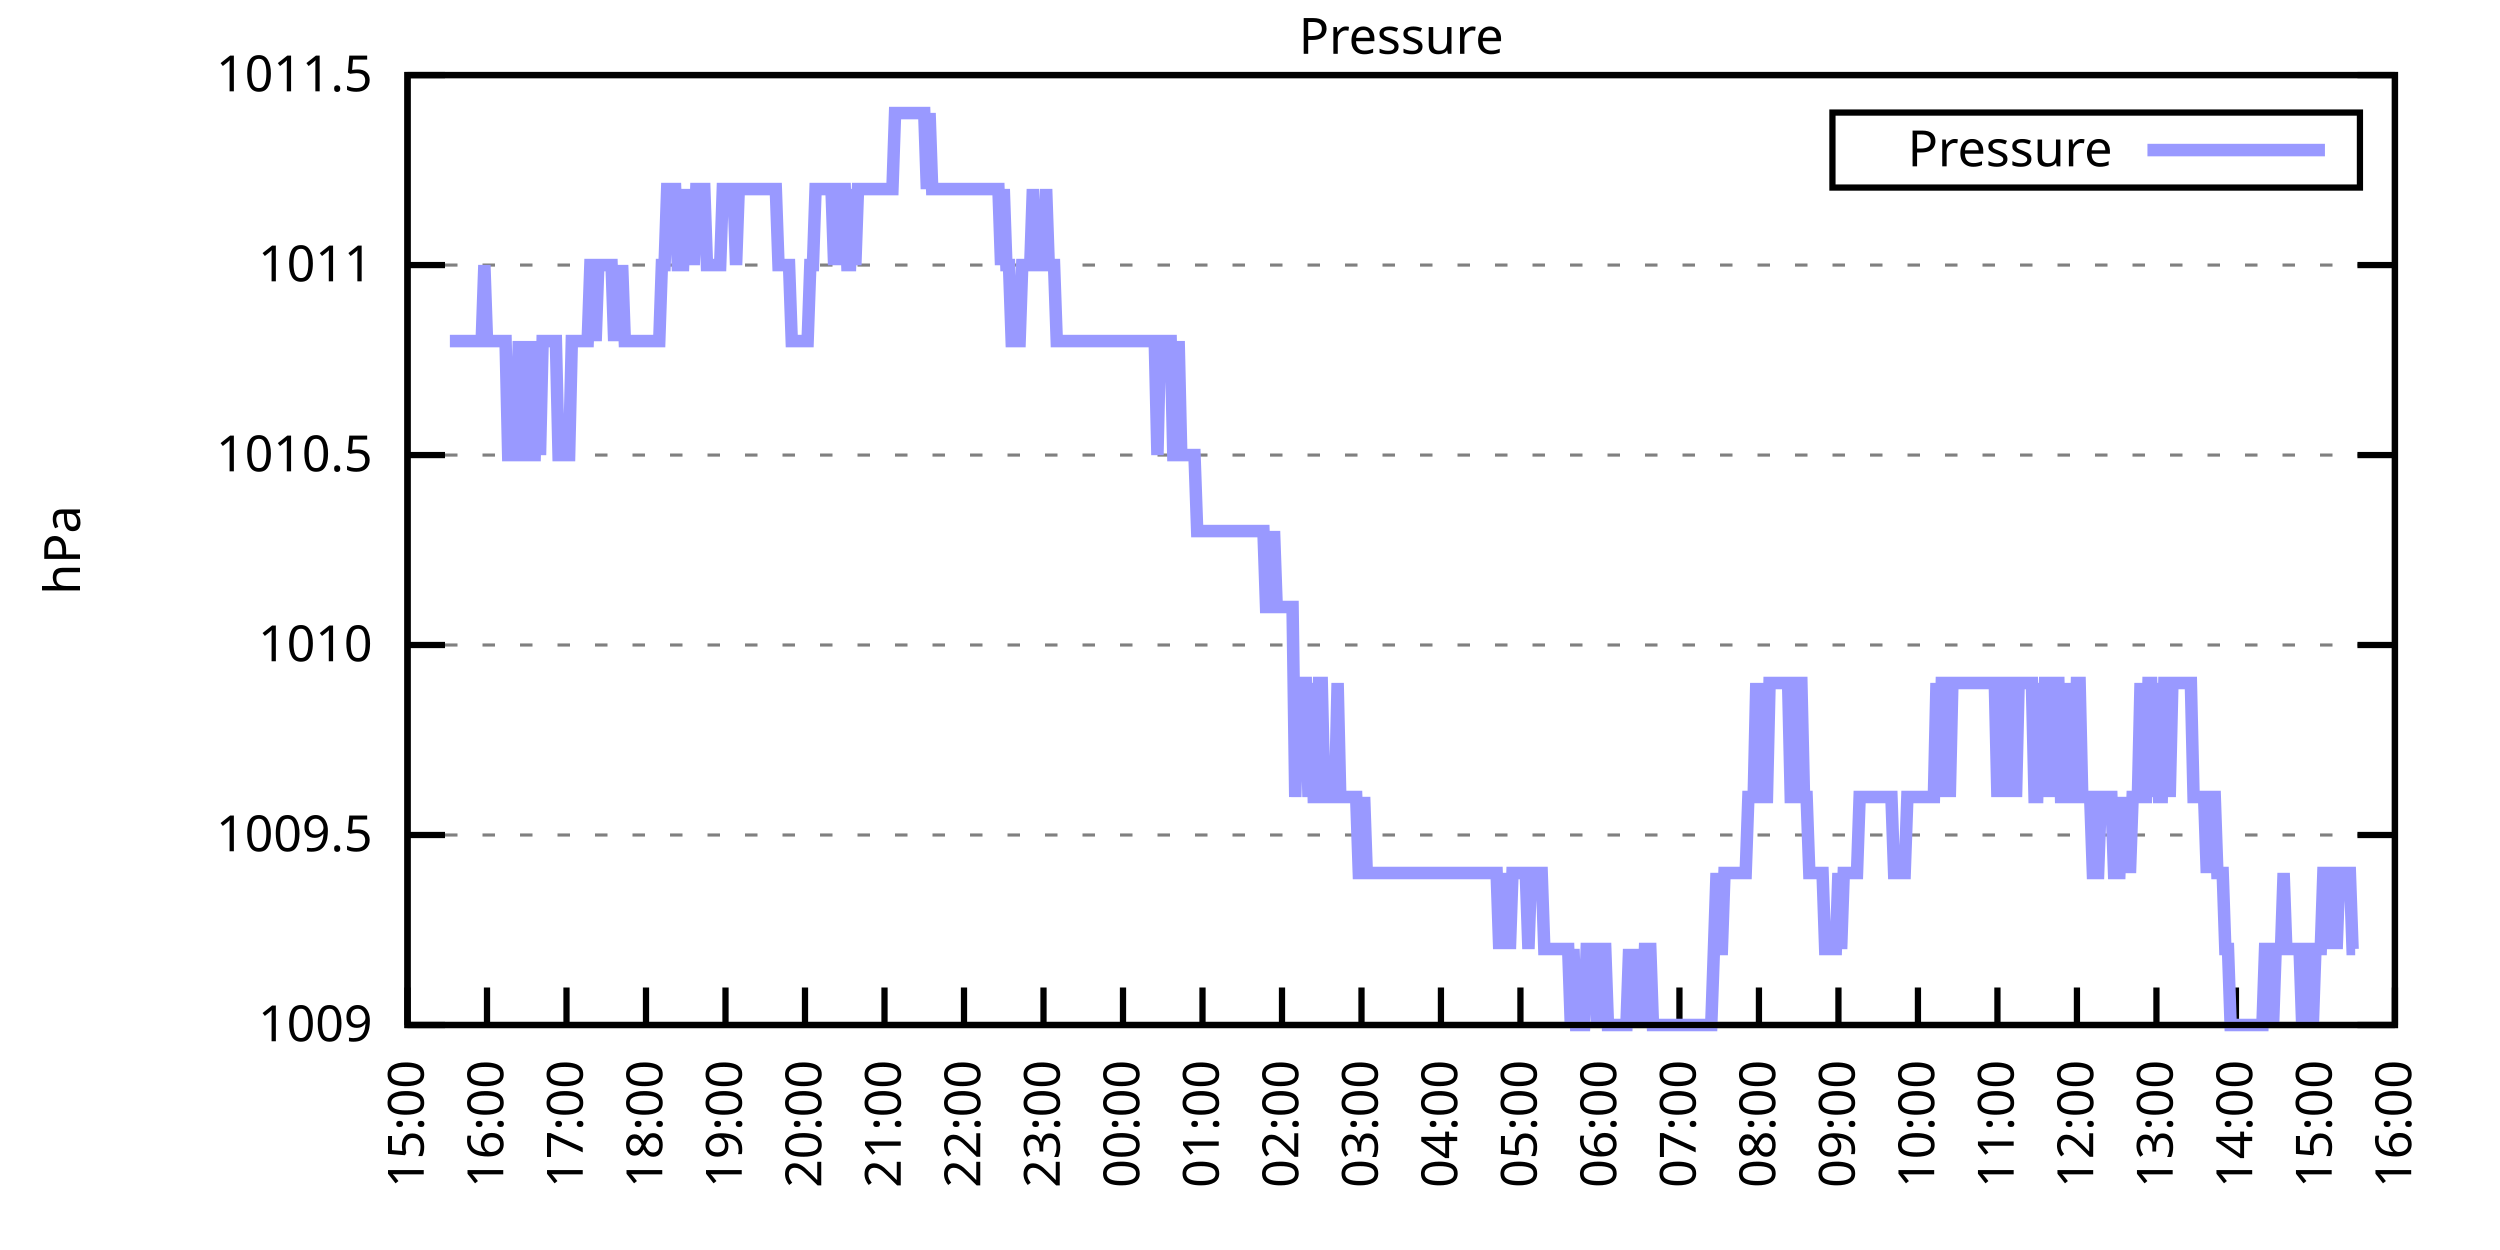
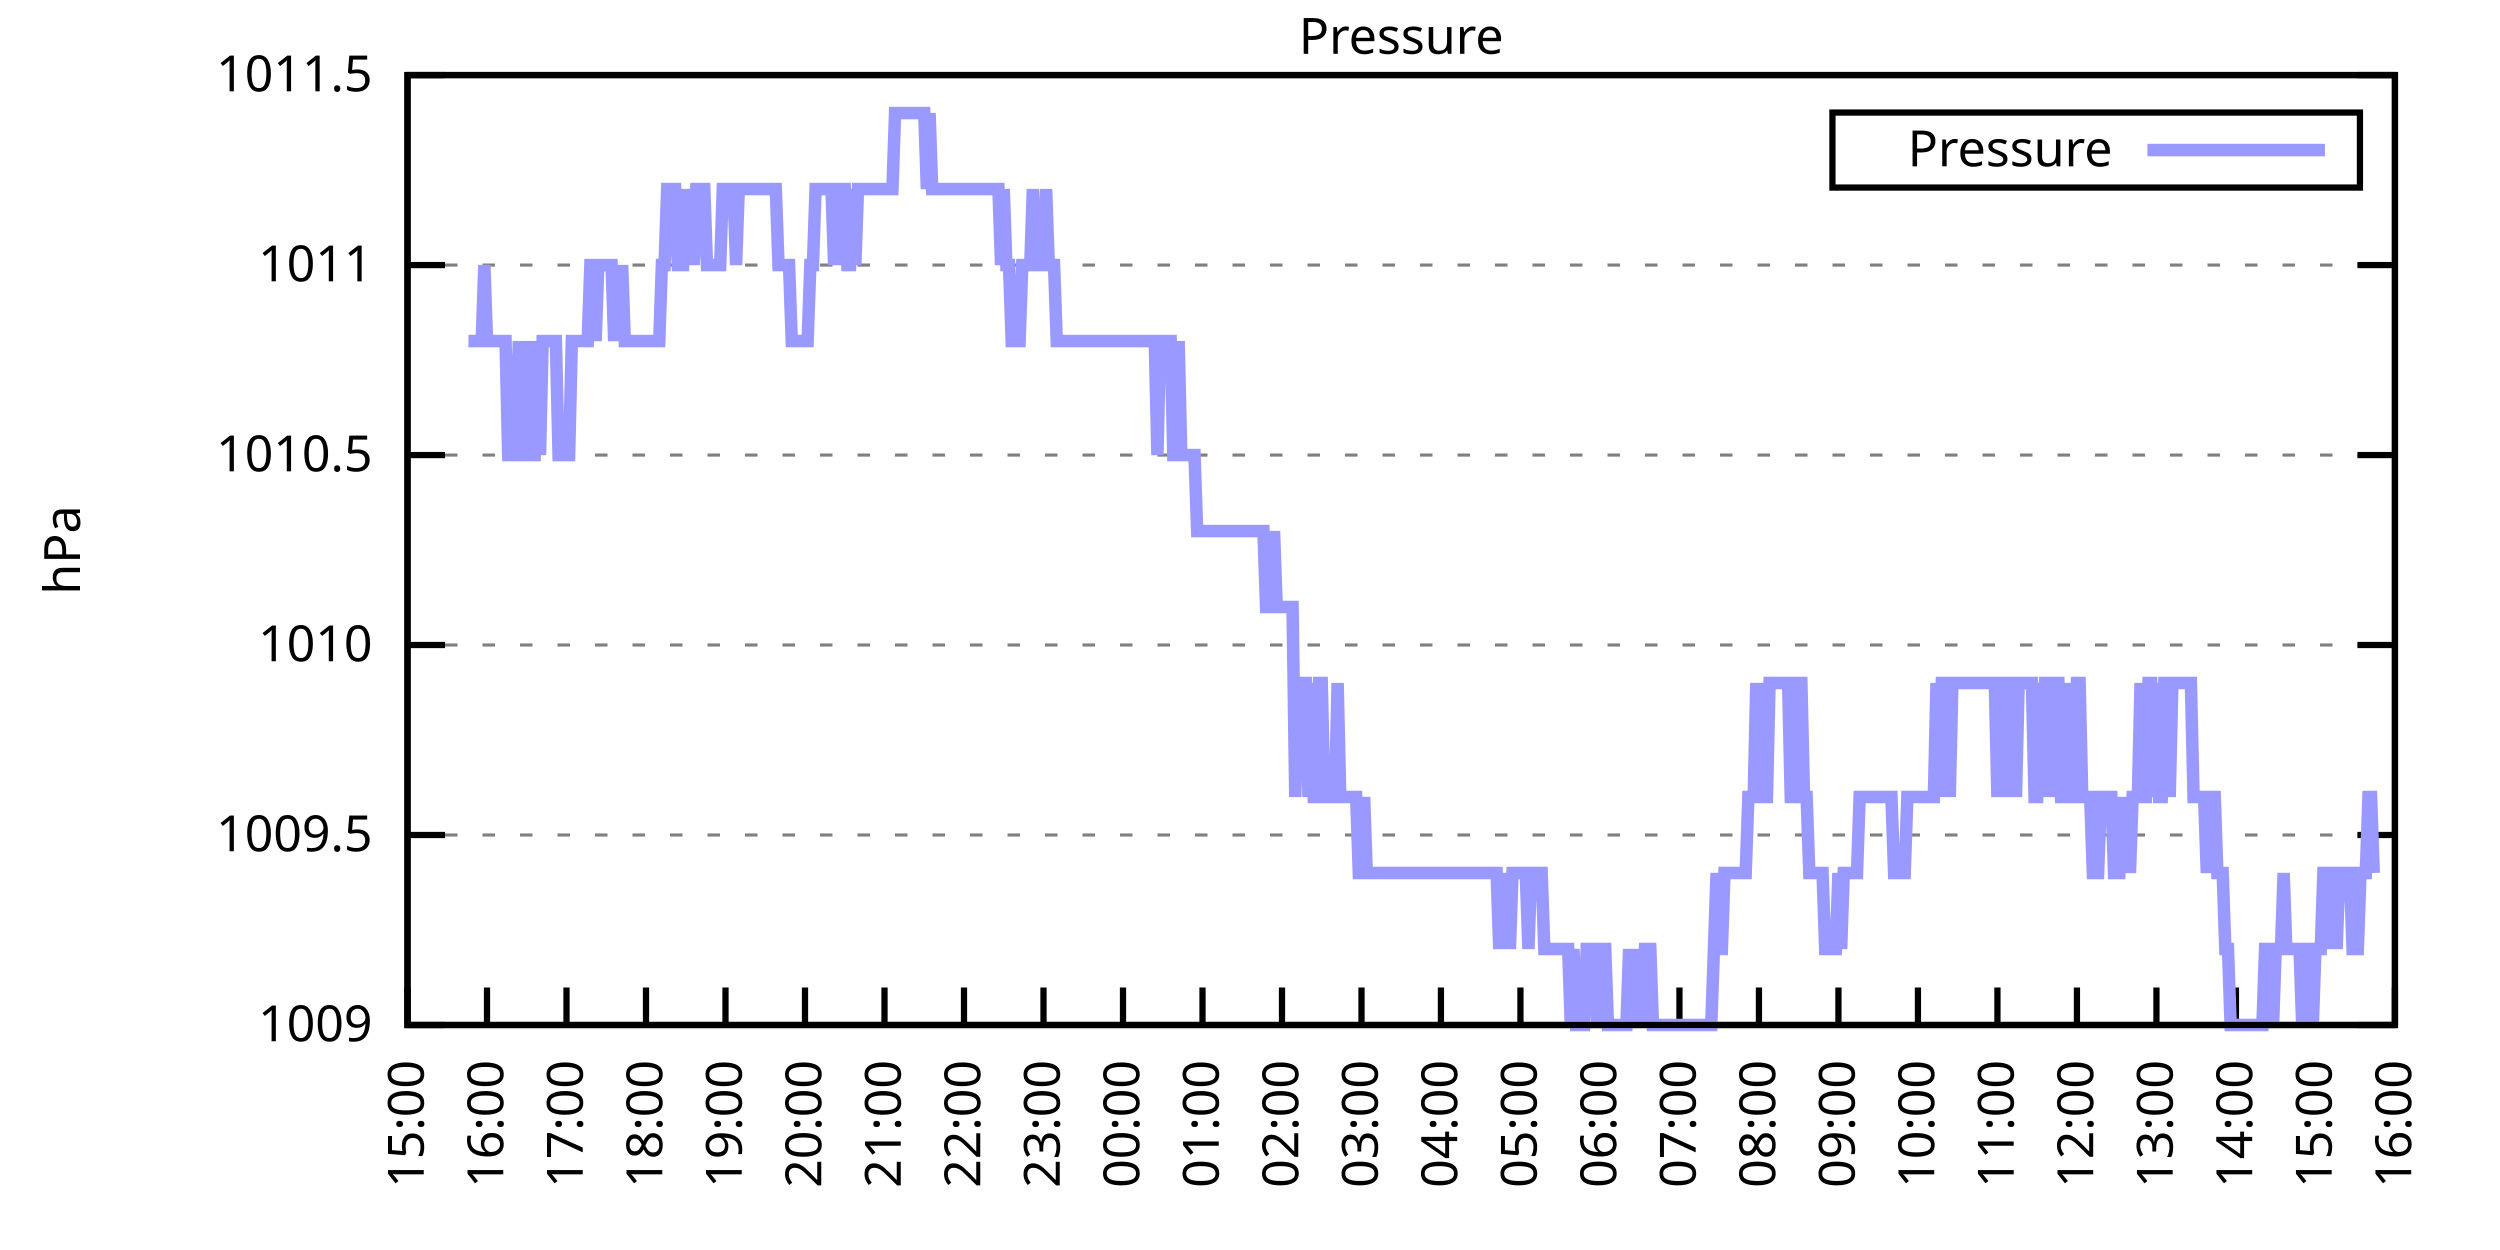
<svg xmlns="http://www.w3.org/2000/svg" xmlns:xlink="http://www.w3.org/1999/xlink" width="400" height="200" viewBox="0 0 400 200">
  <g id="gnuplot_canvas">
    <rect x="0" y="0" width="400" height="200" fill="none" />
    <defs>
      <circle id="gpDot" r="0.5" stroke-width="0.5" stroke="currentColor" />
      <path id="gpPt0" stroke-width="0.333" stroke="currentColor" d="M-1,0 h2 M0,-1 v2" />
      <path id="gpPt1" stroke-width="0.333" stroke="currentColor" d="M-1,-1 L1,1 M1,-1 L-1,1" />
      <path id="gpPt2" stroke-width="0.333" stroke="currentColor" d="M-1,0 L1,0 M0,-1 L0,1 M-1,-1 L1,1 M-1,1 L1,-1" />
      <rect id="gpPt3" stroke-width="0.333" stroke="currentColor" x="-1" y="-1" width="2" height="2" />
      <rect id="gpPt4" stroke-width="0.333" stroke="currentColor" fill="currentColor" x="-1" y="-1" width="2" height="2" />
      <circle id="gpPt5" stroke-width="0.333" stroke="currentColor" cx="0" cy="0" r="1" />
      <use xlink:href="#gpPt5" id="gpPt6" fill="currentColor" stroke="none" />
      <path id="gpPt7" stroke-width="0.333" stroke="currentColor" d="M0,-1.33 L-1.33,0.67 L1.33,0.67 z" />
      <use xlink:href="#gpPt7" id="gpPt8" fill="currentColor" stroke="none" />
      <use xlink:href="#gpPt7" id="gpPt9" stroke="currentColor" transform="rotate(180)" />
      <use xlink:href="#gpPt9" id="gpPt10" fill="currentColor" stroke="none" />
      <use xlink:href="#gpPt3" id="gpPt11" stroke="currentColor" transform="rotate(45)" />
      <use xlink:href="#gpPt11" id="gpPt12" fill="currentColor" stroke="none" />
      <path id="gpPt13" stroke-width="0.333" stroke="currentColor" d="M0,1.330 L1.265,0.411 L0.782,-1.067 L-0.782,-1.076 L-1.265,0.411 z" />
      <use xlink:href="#gpPt13" id="gpPt14" fill="currentColor" stroke="none" />
      <filter id="textbox" filterUnits="objectBoundingBox" x="0" y="0" height="1" width="1">
        <feFlood flood-color="white" flood-opacity="1" result="bgnd" />
        <feComposite in="SourceGraphic" in2="bgnd" operator="atop" />
      </filter>
      <filter id="greybox" filterUnits="objectBoundingBox" x="0" y="0" height="1" width="1">
        <feFlood flood-color="lightgrey" flood-opacity="1" result="grey" />
        <feComposite in="SourceGraphic" in2="grey" operator="atop" />
      </filter>
    </defs>
    <g fill="none" color="white" stroke="currentColor" stroke-width="1.00" stroke-linecap="butt" stroke-linejoin="miter">
</g>
    <g fill="none" color="black" stroke="currentColor" stroke-width="1.00" stroke-linecap="butt" stroke-linejoin="miter">
      <g stroke="none" shape-rendering="crispEdges">
        <polygon fill="rgb(255, 255, 255)" points="65.20,164.00 383.18,164.00 383.18,12.02 65.20,12.02 " />
      </g>
    </g>
    <g fill="none" color="black" stroke="currentColor" stroke-width="1.00" stroke-linecap="butt" stroke-linejoin="miter">
</g>
    <g fill="none" color="black" stroke="black" stroke-width="0.50" stroke-linecap="butt" stroke-linejoin="miter">
</g>
    <g fill="none" color="gray" stroke="currentColor" stroke-width="0.50" stroke-linecap="butt" stroke-linejoin="miter">
      <path stroke="gray" stroke-dasharray="2,4" class="gridline" d="M65.20,164.00 L383.19,164.00  " />
    </g>
    <g fill="none" color="gray" stroke="gray" stroke-width="1.00" stroke-linecap="butt" stroke-linejoin="miter">
</g>
    <g fill="none" color="black" stroke="currentColor" stroke-width="1.00" stroke-linecap="butt" stroke-linejoin="miter">
      <path stroke="black" d="M65.20,164.00 L71.20,164.00 M383.19,164.00 L377.19,164.00  " />
      <g transform="translate(59.60,166.60)" stroke="none" fill="black" font-family="Sans" font-size="8.00" text-anchor="end">
        <text>
          <tspan font-family="Sans"> 1009</tspan>
        </text>
      </g>
    </g>
    <g fill="none" color="black" stroke="currentColor" stroke-width="1.00" stroke-linecap="butt" stroke-linejoin="miter">
</g>
    <g fill="none" color="black" stroke="black" stroke-width="0.50" stroke-linecap="butt" stroke-linejoin="miter">
</g>
    <g fill="none" color="gray" stroke="currentColor" stroke-width="0.50" stroke-linecap="butt" stroke-linejoin="miter">
      <path stroke="gray" stroke-dasharray="2,4" class="gridline" d="M65.20,133.60 L383.19,133.60  " />
    </g>
    <g fill="none" color="gray" stroke="gray" stroke-width="1.00" stroke-linecap="butt" stroke-linejoin="miter">
</g>
    <g fill="none" color="black" stroke="currentColor" stroke-width="1.00" stroke-linecap="butt" stroke-linejoin="miter">
      <path stroke="black" d="M65.20,133.60 L71.20,133.60 M383.19,133.60 L377.19,133.60  " />
      <g transform="translate(59.60,136.20)" stroke="none" fill="black" font-family="Sans" font-size="8.00" text-anchor="end">
        <text>
          <tspan font-family="Sans"> 1009.5</tspan>
        </text>
      </g>
    </g>
    <g fill="none" color="black" stroke="currentColor" stroke-width="1.00" stroke-linecap="butt" stroke-linejoin="miter">
</g>
    <g fill="none" color="black" stroke="black" stroke-width="0.50" stroke-linecap="butt" stroke-linejoin="miter">
</g>
    <g fill="none" color="gray" stroke="currentColor" stroke-width="0.50" stroke-linecap="butt" stroke-linejoin="miter">
      <path stroke="gray" stroke-dasharray="2,4" class="gridline" d="M65.20,103.20 L383.19,103.20  " />
    </g>
    <g fill="none" color="gray" stroke="gray" stroke-width="1.00" stroke-linecap="butt" stroke-linejoin="miter">
</g>
    <g fill="none" color="black" stroke="currentColor" stroke-width="1.00" stroke-linecap="butt" stroke-linejoin="miter">
      <path stroke="black" d="M65.20,103.20 L71.20,103.20 M383.19,103.20 L377.19,103.20  " />
      <g transform="translate(59.60,105.80)" stroke="none" fill="black" font-family="Sans" font-size="8.00" text-anchor="end">
        <text>
          <tspan font-family="Sans"> 1010</tspan>
        </text>
      </g>
    </g>
    <g fill="none" color="black" stroke="currentColor" stroke-width="1.00" stroke-linecap="butt" stroke-linejoin="miter">
</g>
    <g fill="none" color="black" stroke="black" stroke-width="0.50" stroke-linecap="butt" stroke-linejoin="miter">
</g>
    <g fill="none" color="gray" stroke="currentColor" stroke-width="0.50" stroke-linecap="butt" stroke-linejoin="miter">
      <path stroke="gray" stroke-dasharray="2,4" class="gridline" d="M65.20,72.81 L383.19,72.81  " />
    </g>
    <g fill="none" color="gray" stroke="gray" stroke-width="1.00" stroke-linecap="butt" stroke-linejoin="miter">
</g>
    <g fill="none" color="black" stroke="currentColor" stroke-width="1.00" stroke-linecap="butt" stroke-linejoin="miter">
      <path stroke="black" d="M65.20,72.81 L71.20,72.81 M383.19,72.81 L377.19,72.81  " />
      <g transform="translate(59.60,75.41)" stroke="none" fill="black" font-family="Sans" font-size="8.00" text-anchor="end">
        <text>
          <tspan font-family="Sans"> 1010.5</tspan>
        </text>
      </g>
    </g>
    <g fill="none" color="black" stroke="currentColor" stroke-width="1.00" stroke-linecap="butt" stroke-linejoin="miter">
</g>
    <g fill="none" color="black" stroke="black" stroke-width="0.50" stroke-linecap="butt" stroke-linejoin="miter">
</g>
    <g fill="none" color="gray" stroke="currentColor" stroke-width="0.50" stroke-linecap="butt" stroke-linejoin="miter">
      <path stroke="gray" stroke-dasharray="2,4" class="gridline" d="M65.20,42.41 L383.19,42.41  " />
    </g>
    <g fill="none" color="gray" stroke="gray" stroke-width="1.00" stroke-linecap="butt" stroke-linejoin="miter">
</g>
    <g fill="none" color="black" stroke="currentColor" stroke-width="1.00" stroke-linecap="butt" stroke-linejoin="miter">
      <path stroke="black" d="M65.20,42.41 L71.20,42.41 M383.19,42.41 L377.19,42.41  " />
      <g transform="translate(59.60,45.01)" stroke="none" fill="black" font-family="Sans" font-size="8.00" text-anchor="end">
        <text>
          <tspan font-family="Sans"> 1011</tspan>
        </text>
      </g>
    </g>
    <g fill="none" color="black" stroke="currentColor" stroke-width="1.00" stroke-linecap="butt" stroke-linejoin="miter">
</g>
    <g fill="none" color="black" stroke="black" stroke-width="0.50" stroke-linecap="butt" stroke-linejoin="miter">
</g>
    <g fill="none" color="gray" stroke="currentColor" stroke-width="0.50" stroke-linecap="butt" stroke-linejoin="miter">
      <path stroke="gray" stroke-dasharray="2,4" class="gridline" d="M65.20,12.01 L383.19,12.01  " />
    </g>
    <g fill="none" color="gray" stroke="gray" stroke-width="1.00" stroke-linecap="butt" stroke-linejoin="miter">
</g>
    <g fill="none" color="black" stroke="currentColor" stroke-width="1.00" stroke-linecap="butt" stroke-linejoin="miter">
      <path stroke="black" d="M65.20,12.01 L71.20,12.01 M383.19,12.01 L377.19,12.01  " />
      <g transform="translate(59.60,14.61)" stroke="none" fill="black" font-family="Sans" font-size="8.00" text-anchor="end">
        <text>
          <tspan font-family="Sans"> 1011.5</tspan>
        </text>
      </g>
    </g>
    <g fill="none" color="black" stroke="currentColor" stroke-width="1.00" stroke-linecap="butt" stroke-linejoin="miter">
      <path stroke="black" d="M65.20,164.00 L65.20,158.00  " />
      <g transform="translate(67.80,169.60) rotate(270.00)" stroke="none" fill="black" font-family="Sans" font-size="8.00" text-anchor="end">
        <text>
          <tspan font-family="Sans">15:00</tspan>
        </text>
      </g>
    </g>
    <g fill="none" color="black" stroke="currentColor" stroke-width="1.00" stroke-linecap="butt" stroke-linejoin="miter">
      <path stroke="black" d="M77.92,164.00 L77.92,158.00  " />
      <g transform="translate(80.52,169.60) rotate(270.00)" stroke="none" fill="black" font-family="Sans" font-size="8.00" text-anchor="end">
        <text>
          <tspan font-family="Sans">16:00</tspan>
        </text>
      </g>
    </g>
    <g fill="none" color="black" stroke="currentColor" stroke-width="1.00" stroke-linecap="butt" stroke-linejoin="miter">
      <path stroke="black" d="M90.64,164.00 L90.64,158.00  " />
      <g transform="translate(93.24,169.60) rotate(270.00)" stroke="none" fill="black" font-family="Sans" font-size="8.00" text-anchor="end">
        <text>
          <tspan font-family="Sans">17:00</tspan>
        </text>
      </g>
    </g>
    <g fill="none" color="black" stroke="currentColor" stroke-width="1.00" stroke-linecap="butt" stroke-linejoin="miter">
      <path stroke="black" d="M103.36,164.00 L103.36,158.00  " />
      <g transform="translate(105.96,169.60) rotate(270.00)" stroke="none" fill="black" font-family="Sans" font-size="8.00" text-anchor="end">
        <text>
          <tspan font-family="Sans">18:00</tspan>
        </text>
      </g>
    </g>
    <g fill="none" color="black" stroke="currentColor" stroke-width="1.00" stroke-linecap="butt" stroke-linejoin="miter">
      <path stroke="black" d="M116.08,164.00 L116.08,158.00  " />
      <g transform="translate(118.68,169.60) rotate(270.00)" stroke="none" fill="black" font-family="Sans" font-size="8.00" text-anchor="end">
        <text>
          <tspan font-family="Sans">19:00</tspan>
        </text>
      </g>
    </g>
    <g fill="none" color="black" stroke="currentColor" stroke-width="1.00" stroke-linecap="butt" stroke-linejoin="miter">
      <path stroke="black" d="M128.80,164.00 L128.80,158.00  " />
      <g transform="translate(131.40,169.60) rotate(270.00)" stroke="none" fill="black" font-family="Sans" font-size="8.00" text-anchor="end">
        <text>
          <tspan font-family="Sans">20:00</tspan>
        </text>
      </g>
    </g>
    <g fill="none" color="black" stroke="currentColor" stroke-width="1.00" stroke-linecap="butt" stroke-linejoin="miter">
      <path stroke="black" d="M141.52,164.00 L141.52,158.00  " />
      <g transform="translate(144.12,169.60) rotate(270.00)" stroke="none" fill="black" font-family="Sans" font-size="8.00" text-anchor="end">
        <text>
          <tspan font-family="Sans">21:00</tspan>
        </text>
      </g>
    </g>
    <g fill="none" color="black" stroke="currentColor" stroke-width="1.00" stroke-linecap="butt" stroke-linejoin="miter">
      <path stroke="black" d="M154.24,164.00 L154.24,158.00  " />
      <g transform="translate(156.84,169.60) rotate(270.00)" stroke="none" fill="black" font-family="Sans" font-size="8.00" text-anchor="end">
        <text>
          <tspan font-family="Sans">22:00</tspan>
        </text>
      </g>
    </g>
    <g fill="none" color="black" stroke="currentColor" stroke-width="1.00" stroke-linecap="butt" stroke-linejoin="miter">
      <path stroke="black" d="M166.96,164.00 L166.96,158.00  " />
      <g transform="translate(169.56,169.60) rotate(270.00)" stroke="none" fill="black" font-family="Sans" font-size="8.00" text-anchor="end">
        <text>
          <tspan font-family="Sans">23:00</tspan>
        </text>
      </g>
    </g>
    <g fill="none" color="black" stroke="currentColor" stroke-width="1.00" stroke-linecap="butt" stroke-linejoin="miter">
      <path stroke="black" d="M179.68,164.00 L179.68,158.00  " />
      <g transform="translate(182.28,169.60) rotate(270.00)" stroke="none" fill="black" font-family="Sans" font-size="8.00" text-anchor="end">
        <text>
          <tspan font-family="Sans">00:00</tspan>
        </text>
      </g>
    </g>
    <g fill="none" color="black" stroke="currentColor" stroke-width="1.00" stroke-linecap="butt" stroke-linejoin="miter">
      <path stroke="black" d="M192.40,164.00 L192.40,158.00  " />
      <g transform="translate(195.00,169.60) rotate(270.00)" stroke="none" fill="black" font-family="Sans" font-size="8.00" text-anchor="end">
        <text>
          <tspan font-family="Sans">01:00</tspan>
        </text>
      </g>
    </g>
    <g fill="none" color="black" stroke="currentColor" stroke-width="1.00" stroke-linecap="butt" stroke-linejoin="miter">
      <path stroke="black" d="M205.12,164.00 L205.12,158.00  " />
      <g transform="translate(207.72,169.60) rotate(270.00)" stroke="none" fill="black" font-family="Sans" font-size="8.00" text-anchor="end">
        <text>
          <tspan font-family="Sans">02:00</tspan>
        </text>
      </g>
    </g>
    <g fill="none" color="black" stroke="currentColor" stroke-width="1.00" stroke-linecap="butt" stroke-linejoin="miter">
      <path stroke="black" d="M217.84,164.00 L217.84,158.00  " />
      <g transform="translate(220.44,169.60) rotate(270.00)" stroke="none" fill="black" font-family="Sans" font-size="8.00" text-anchor="end">
        <text>
          <tspan font-family="Sans">03:00</tspan>
        </text>
      </g>
    </g>
    <g fill="none" color="black" stroke="currentColor" stroke-width="1.00" stroke-linecap="butt" stroke-linejoin="miter">
      <path stroke="black" d="M230.55,164.00 L230.55,158.00  " />
      <g transform="translate(233.15,169.60) rotate(270.00)" stroke="none" fill="black" font-family="Sans" font-size="8.00" text-anchor="end">
        <text>
          <tspan font-family="Sans">04:00</tspan>
        </text>
      </g>
    </g>
    <g fill="none" color="black" stroke="currentColor" stroke-width="1.00" stroke-linecap="butt" stroke-linejoin="miter">
      <path stroke="black" d="M243.27,164.00 L243.27,158.00  " />
      <g transform="translate(245.87,169.60) rotate(270.00)" stroke="none" fill="black" font-family="Sans" font-size="8.00" text-anchor="end">
        <text>
          <tspan font-family="Sans">05:00</tspan>
        </text>
      </g>
    </g>
    <g fill="none" color="black" stroke="currentColor" stroke-width="1.00" stroke-linecap="butt" stroke-linejoin="miter">
      <path stroke="black" d="M255.99,164.00 L255.99,158.00  " />
      <g transform="translate(258.59,169.60) rotate(270.00)" stroke="none" fill="black" font-family="Sans" font-size="8.00" text-anchor="end">
        <text>
          <tspan font-family="Sans">06:00</tspan>
        </text>
      </g>
    </g>
    <g fill="none" color="black" stroke="currentColor" stroke-width="1.00" stroke-linecap="butt" stroke-linejoin="miter">
      <path stroke="black" d="M268.71,164.00 L268.71,158.00  " />
      <g transform="translate(271.31,169.60) rotate(270.00)" stroke="none" fill="black" font-family="Sans" font-size="8.00" text-anchor="end">
        <text>
          <tspan font-family="Sans">07:00</tspan>
        </text>
      </g>
    </g>
    <g fill="none" color="black" stroke="currentColor" stroke-width="1.00" stroke-linecap="butt" stroke-linejoin="miter">
      <path stroke="black" d="M281.43,164.00 L281.43,158.00  " />
      <g transform="translate(284.03,169.60) rotate(270.00)" stroke="none" fill="black" font-family="Sans" font-size="8.00" text-anchor="end">
        <text>
          <tspan font-family="Sans">08:00</tspan>
        </text>
      </g>
    </g>
    <g fill="none" color="black" stroke="currentColor" stroke-width="1.00" stroke-linecap="butt" stroke-linejoin="miter">
      <path stroke="black" d="M294.15,164.00 L294.15,158.00  " />
      <g transform="translate(296.75,169.60) rotate(270.00)" stroke="none" fill="black" font-family="Sans" font-size="8.00" text-anchor="end">
        <text>
          <tspan font-family="Sans">09:00</tspan>
        </text>
      </g>
    </g>
    <g fill="none" color="black" stroke="currentColor" stroke-width="1.00" stroke-linecap="butt" stroke-linejoin="miter">
      <path stroke="black" d="M306.87,164.00 L306.87,158.00  " />
      <g transform="translate(309.47,169.60) rotate(270.00)" stroke="none" fill="black" font-family="Sans" font-size="8.00" text-anchor="end">
        <text>
          <tspan font-family="Sans">10:00</tspan>
        </text>
      </g>
    </g>
    <g fill="none" color="black" stroke="currentColor" stroke-width="1.00" stroke-linecap="butt" stroke-linejoin="miter">
      <path stroke="black" d="M319.59,164.00 L319.59,158.00  " />
      <g transform="translate(322.19,169.60) rotate(270.00)" stroke="none" fill="black" font-family="Sans" font-size="8.00" text-anchor="end">
        <text>
          <tspan font-family="Sans">11:00</tspan>
        </text>
      </g>
    </g>
    <g fill="none" color="black" stroke="currentColor" stroke-width="1.00" stroke-linecap="butt" stroke-linejoin="miter">
      <path stroke="black" d="M332.31,164.00 L332.31,158.00  " />
      <g transform="translate(334.91,169.60) rotate(270.00)" stroke="none" fill="black" font-family="Sans" font-size="8.00" text-anchor="end">
        <text>
          <tspan font-family="Sans">12:00</tspan>
        </text>
      </g>
    </g>
    <g fill="none" color="black" stroke="currentColor" stroke-width="1.00" stroke-linecap="butt" stroke-linejoin="miter">
      <path stroke="black" d="M345.03,164.00 L345.03,158.00  " />
      <g transform="translate(347.63,169.60) rotate(270.00)" stroke="none" fill="black" font-family="Sans" font-size="8.00" text-anchor="end">
        <text>
          <tspan font-family="Sans">13:00</tspan>
        </text>
      </g>
    </g>
    <g fill="none" color="black" stroke="currentColor" stroke-width="1.00" stroke-linecap="butt" stroke-linejoin="miter">
      <path stroke="black" d="M357.75,164.00 L357.75,158.00  " />
      <g transform="translate(360.35,169.60) rotate(270.00)" stroke="none" fill="black" font-family="Sans" font-size="8.00" text-anchor="end">
        <text>
          <tspan font-family="Sans">14:00</tspan>
        </text>
      </g>
    </g>
    <g fill="none" color="black" stroke="currentColor" stroke-width="1.00" stroke-linecap="butt" stroke-linejoin="miter">
      <path stroke="black" d="M370.47,164.00 L370.47,158.00  " />
      <g transform="translate(373.07,169.60) rotate(270.00)" stroke="none" fill="black" font-family="Sans" font-size="8.00" text-anchor="end">
        <text>
          <tspan font-family="Sans">15:00</tspan>
        </text>
      </g>
    </g>
    <g fill="none" color="black" stroke="currentColor" stroke-width="1.00" stroke-linecap="butt" stroke-linejoin="miter">
      <path stroke="black" d="M383.19,164.00 L383.19,158.00  " />
      <g transform="translate(385.79,169.60) rotate(270.00)" stroke="none" fill="black" font-family="Sans" font-size="8.00" text-anchor="end">
        <text>
          <tspan font-family="Sans">16:00</tspan>
        </text>
      </g>
    </g>
    <g fill="none" color="black" stroke="currentColor" stroke-width="1.00" stroke-linecap="butt" stroke-linejoin="miter">
</g>
    <g fill="none" color="black" stroke="currentColor" stroke-width="1.00" stroke-linecap="butt" stroke-linejoin="miter">
      <path stroke="black" d="M65.20,12.01 L65.20,164.00 L383.19,164.00 L383.19,12.01 L65.20,12.01 Z  " />
    </g>
    <g fill="none" color="black" stroke="currentColor" stroke-width="1.00" stroke-linecap="butt" stroke-linejoin="miter">
</g>
    <g fill="none" color="black" stroke="currentColor" stroke-width="1.00" stroke-linecap="butt" stroke-linejoin="miter">
      <path stroke="black" d="M293.19,30.01 L293.19,18.01 L377.59,18.01 L377.59,30.01 L293.19,30.01 Z  " />
    </g>
    <g id="Pressure_plot_1">
      <g fill="none" color="white" stroke="black" stroke-width="2.00" stroke-linecap="butt" stroke-linejoin="miter">
</g>
      <g fill="none" color="black" stroke="currentColor" stroke-width="2.00" stroke-linecap="butt" stroke-linejoin="miter">
        <g transform="translate(337.99,26.61)" stroke="none" fill="black" font-family="Sans" font-size="8.00" text-anchor="end">
          <text>
            <tspan font-family="Sans">Pressure</tspan>
          </text>
        </g>
      </g>
      <g fill="none" color="black" stroke="currentColor" stroke-width="2.00" stroke-linecap="butt" stroke-linejoin="miter">
-         <path stroke="rgb(153, 153, 255)" d="M343.59,24.01 L371.99,24.01 M71.98,54.57 L72.41,54.57 L72.83,54.57 L73.26,54.57 L73.68,54.57 L74.10,54.57   L74.53,54.57 L74.95,54.57 L75.38,54.57 L75.80,54.57 L76.22,54.57 L76.65,54.57 L77.07,54.57 L77.50,42.41   L77.92,54.57 L78.34,54.57 L78.77,54.57 L79.19,54.57 L79.62,54.57 L80.04,54.57 L80.46,54.57 L80.89,54.57   L81.31,72.81 L81.74,72.81 L82.16,72.81 L82.58,72.81 L83.01,54.57 L83.43,72.81 L83.86,72.81 L84.28,54.57   L84.70,72.81 L85.13,72.81 L85.55,72.81 L85.98,54.57 L86.40,72.81 L86.82,54.57 L87.25,54.57 L87.67,54.57   L88.10,54.57 L88.52,54.57 L88.94,54.57 L89.37,72.81 L89.79,72.81 L90.22,72.81 L90.64,72.81 L91.06,72.81   L91.49,54.57 L91.91,54.57 L92.34,54.57 L92.76,54.57 L93.18,54.57 L93.61,54.57 L94.03,54.57 L94.46,42.41   L94.88,42.41 L95.30,54.57 L95.73,42.41 L96.15,42.41 L96.58,42.41 L97.00,42.41 L97.42,42.41 L97.85,42.41   L98.27,54.57 L98.69,42.41 L99.12,54.57 L99.54,42.41 L99.97,54.57 L100.39,54.57 L100.81,54.57 L101.24,54.57   L101.66,54.57 L102.09,54.57 L102.51,54.57 L102.93,54.57 L103.36,54.57 L103.78,54.57 L104.21,54.57 L104.63,54.57   L105.05,54.57 L105.48,54.57 L105.90,42.41 L106.33,42.41 L106.75,30.25 L107.17,30.25 L107.60,30.25 L108.02,30.25   L108.45,42.41 L108.87,42.41 L109.29,42.41 L109.72,30.25 L110.14,42.41 L110.57,30.25 L110.99,42.41 L111.41,30.25   L111.84,30.25 L112.26,30.25 L112.69,30.25 L113.11,42.41 L113.53,42.41 L113.96,42.41 L114.38,42.41 L114.81,42.41   L115.23,42.41 L115.65,30.25 L116.08,30.25 L116.50,30.25 L116.93,30.25 L117.35,30.25 L117.77,42.41 L118.20,30.25   L118.62,30.25 L119.05,30.25 L119.47,30.25 L119.89,30.25 L120.32,30.25 L120.74,30.25 L121.17,30.25 L121.59,30.25   L122.01,30.25 L122.44,30.25 L122.86,30.25 L123.29,30.25 L123.71,30.25 L124.13,30.25 L124.56,42.41 L124.98,42.41   L125.41,42.41 L125.83,42.41 L126.25,42.41 L126.68,54.57 L127.10,54.57 L127.53,54.57 L127.95,54.57 L128.37,54.57   L128.80,54.57 L129.22,54.57 L129.65,42.41 L130.07,42.41 L130.49,30.25 L130.92,30.25 L131.34,30.25 L131.77,30.25   L132.19,30.25 L132.61,30.25 L133.04,30.25 L133.46,42.41 L133.89,30.25 L134.31,42.41 L134.73,30.25 L135.16,30.25   L135.58,42.41 L136.01,42.41 L136.43,30.25 L136.85,42.41 L137.28,30.25 L137.70,30.25 L138.13,30.25 L138.55,30.25   L138.97,30.25 L139.40,30.25 L139.82,30.25 L140.25,30.25 L140.67,30.25 L141.09,30.25 L141.52,30.25 L141.94,30.25   L142.37,30.25 L142.79,30.25 L143.21,18.09 L143.64,18.09 L144.06,18.09 L144.49,18.09 L144.91,18.09 L145.33,18.09   L145.76,18.09 L146.18,18.09 L146.61,18.09 L147.03,18.09 L147.45,18.09 L147.88,18.09 L148.30,30.25 L148.73,18.09   L149.15,30.25 L149.57,30.25 L150.00,30.25 L150.42,30.25 L150.85,30.25 L151.27,30.25 L151.69,30.25 L152.12,30.25   L152.54,30.25 L152.97,30.25 L153.39,30.25 L153.81,30.25 L154.24,30.25 L154.66,30.25 L155.09,30.25 L155.51,30.25   L155.93,30.25 L156.36,30.25 L156.78,30.25 L157.21,30.25 L157.63,30.25 L158.05,30.25 L158.48,30.25 L158.90,30.25   L159.33,30.25 L159.75,30.25 L160.17,42.41 L160.60,30.25 L161.02,42.41 L161.44,42.41 L161.87,54.57 L162.29,54.57   L162.72,54.57 L163.14,54.57 L163.56,42.41 L163.99,42.41 L164.41,42.41 L164.84,42.41 L165.26,30.25 L165.68,42.41   L166.11,42.41 L166.53,42.41 L166.96,42.41 L167.38,30.25 L167.80,42.41 L168.23,42.41 L168.65,42.41 L169.08,54.57   L169.50,54.57 L169.92,54.57 L170.35,54.57 L170.77,54.57 L171.20,54.57 L171.62,54.57 L172.04,54.57 L172.47,54.57   L172.89,54.57 L173.32,54.57 L173.74,54.57 L174.16,54.57 L174.59,54.57 L175.01,54.57 L175.44,54.57 L175.86,54.57   L176.28,54.57 L176.71,54.57 L177.13,54.57 L177.56,54.57 L177.98,54.57 L178.40,54.57 L178.83,54.57 L179.25,54.57   L179.68,54.57 L180.10,54.57 L180.52,54.57 L180.95,54.57 L181.37,54.57 L181.80,54.57 L182.22,54.57 L182.64,54.57   L183.07,54.57 L183.49,54.57 L183.92,54.57 L184.34,54.57 L184.76,54.57 L185.19,72.81 L185.61,54.57 L186.04,54.57   L186.46,54.57 L186.88,54.57 L187.31,54.57 L187.73,72.81 L188.16,72.81 L188.58,54.57 L189.00,72.81 L189.43,72.81   L189.85,72.81 L190.28,72.81 L190.70,72.81 L191.12,72.81 L191.55,84.97 L191.97,84.97 L192.40,84.97 L192.82,84.97   L193.24,84.97 L193.67,84.97 L194.09,84.97 L194.52,84.97 L194.94,84.97 L195.36,84.97 L195.79,84.97 L196.21,84.97   L196.64,84.97 L197.06,84.97 L197.48,84.97 L197.91,84.97 L198.33,84.97 L198.76,84.97 L199.18,84.97 L199.60,84.97   L200.03,84.97 L200.45,84.97 L200.88,84.97 L201.30,84.97 L201.72,84.97 L202.15,84.97 L202.57,97.12 L203.00,97.12   L203.42,97.12 L203.84,84.97 L204.27,97.12 L204.69,97.12 L205.12,97.12 L205.54,97.12 L205.96,97.12 L206.39,97.12   L206.81,97.12 L207.24,127.52 L207.66,109.28 L208.08,109.28 L208.51,109.28 L208.93,109.28 L209.36,127.52 L209.78,109.28   L210.20,127.52 L210.63,127.52 L211.05,109.28 L211.48,109.28 L211.90,127.52 L212.32,127.52 L212.75,127.52 L213.17,127.52   L213.60,127.52 L214.02,109.28 L214.44,127.52 L214.87,127.52 L215.29,127.52 L215.72,127.52 L216.14,127.52 L216.56,127.52   L216.99,127.52 L217.41,139.68 L217.84,139.68 L218.26,127.52 L218.68,139.68 L219.11,139.68 L219.53,139.68 L219.96,139.68   L220.38,139.68 L220.80,139.68 L221.23,139.68 L221.65,139.68 L222.08,139.68 L222.50,139.68 L222.92,139.68 L223.35,139.68   L223.77,139.68 L224.20,139.68 L224.62,139.68 L225.04,139.68 L225.47,139.68 L225.89,139.68 L226.31,139.68 L226.74,139.68   L227.16,139.68 L227.59,139.68 L228.01,139.68 L228.43,139.68 L228.86,139.68 L229.28,139.68 L229.71,139.68 L230.13,139.68   L230.55,139.68 L230.98,139.68 L231.40,139.68 L231.83,139.68 L232.25,139.68 L232.67,139.68 L233.10,139.68 L233.52,139.68   L233.95,139.68 L234.37,139.68 L234.79,139.68 L235.22,139.68 L235.64,139.68 L236.07,139.68 L236.49,139.68 L236.91,139.68   L237.34,139.68 L237.76,139.68 L238.19,139.68 L238.61,139.68 L239.03,139.68 L239.46,139.68 L239.88,151.84 L240.31,139.68   L240.73,151.84 L241.15,139.68 L241.58,151.84 L242.00,139.68 L242.43,139.68 L242.85,139.68 L243.27,139.68 L243.70,139.68   L244.12,139.68 L244.55,151.84 L244.97,139.68 L245.39,139.68 L245.82,139.68 L246.24,139.68 L246.67,139.68 L247.09,151.84   L247.51,151.84 L247.94,151.84 L248.36,151.84 L248.79,151.84 L249.21,151.84 L249.63,151.84 L250.06,151.84 L250.48,151.84   L250.91,151.84 L251.33,164.00 L251.75,151.84 L252.18,164.00 L252.60,164.00 L253.03,164.00 L253.45,164.00 L253.87,151.84   L254.30,151.84 L254.72,151.84 L255.15,151.84 L255.57,164.00 L255.99,151.84 L256.42,151.84 L256.84,151.84 L257.27,164.00   L257.69,164.00 L258.11,164.00 L258.54,164.00 L258.96,164.00 L259.39,164.00 L259.81,164.00 L260.23,164.00 L260.66,151.84   L261.08,164.00 L261.51,151.84 L261.93,164.00 L262.35,151.84 L262.78,164.00 L263.20,151.84 L263.63,151.84 L264.05,151.84   L264.47,164.00 L264.90,164.00 L265.32,164.00 L265.75,164.00 L266.17,164.00 L266.59,164.00 L267.02,164.00 L267.44,164.00   L267.87,164.00 L268.29,164.00 L268.71,164.00 L269.14,164.00 L269.56,164.00 L269.99,164.00 L270.41,164.00 L270.83,164.00   L271.26,164.00 L271.68,164.00 L272.11,164.00 L272.53,164.00 L272.95,164.00 L273.38,164.00 L273.80,164.00 L274.23,151.84   L274.65,139.68 L275.07,151.84 L275.50,151.84 L275.92,139.68 L276.35,139.68 L276.77,139.68 L277.19,139.68 L277.62,139.68   L278.04,139.68 L278.47,139.68 L278.89,139.68 L279.31,139.68 L279.74,127.52 L280.16,127.52 L280.59,127.52 L281.01,109.28   L281.43,127.52 L281.86,109.28 L282.28,127.52 L282.71,127.52 L283.13,109.28 L283.55,109.28 L283.98,109.28 L284.40,109.28   L284.83,109.28 L285.25,109.28 L285.67,109.28 L286.10,109.28 L286.52,127.52 L286.95,127.52 L287.37,109.28 L287.79,109.28   L288.22,109.28 L288.64,127.52 L289.06,127.52 L289.49,139.68 L289.91,139.68 L290.34,139.68 L290.76,139.68 L291.18,139.68   L291.61,139.68 L292.03,151.84 L292.46,151.84 L292.88,151.84 L293.30,151.84 L293.73,151.84 L294.15,139.68 L294.58,151.84   L295.00,139.68 L295.42,139.68 L295.85,139.68 L296.27,139.68 L296.70,139.68 L297.12,139.68 L297.54,127.52 L297.97,127.52   L298.39,127.52 L298.82,127.52 L299.24,127.52 L299.66,127.52 L300.09,127.52 L300.51,127.52 L300.94,127.52 L301.36,127.52   L301.78,127.52 L302.21,127.52 L302.63,127.52 L303.06,139.68 L303.48,139.68 L303.90,139.68 L304.33,139.68 L304.75,139.68   L305.18,127.52 L305.60,127.52 L306.02,127.52 L306.45,127.52 L306.87,127.52 L307.30,127.52 L307.72,127.52 L308.14,127.52   L308.57,127.52 L308.99,127.52 L309.42,127.52 L309.84,109.28 L310.26,127.52 L310.69,109.28 L311.11,109.28 L311.54,109.28   L311.96,127.52 L312.38,109.28 L312.81,109.28 L313.23,109.28 L313.66,109.28 L314.08,109.28 L314.50,109.28 L314.93,109.28   L315.35,109.28 L315.78,109.28 L316.20,109.28 L316.62,109.28 L317.05,109.28 L317.47,109.28 L317.90,109.28 L318.32,109.28   L318.74,109.28 L319.17,109.28 L319.59,127.52 L320.02,109.28 L320.44,109.28 L320.86,109.28 L321.29,127.52 L321.71,109.28   L322.14,109.28 L322.56,127.52 L322.98,109.28 L323.41,109.28 L323.83,109.28 L324.26,109.28 L324.68,109.28 L325.10,109.28   L325.53,127.52 L325.95,127.52 L326.38,109.28 L326.80,127.52 L327.22,109.28 L327.65,109.28 L328.07,109.28 L328.50,127.52   L328.92,109.28 L329.34,109.28 L329.77,127.52 L330.19,127.52 L330.62,127.52 L331.04,109.28 L331.46,127.52 L331.89,127.52   L332.31,109.28 L332.74,109.28 L333.16,127.52 L333.58,127.52 L334.01,127.52 L334.43,127.52 L334.86,139.68 L335.28,139.68   L335.70,139.68 L336.13,127.52 L336.55,127.52 L336.98,127.52 L337.40,127.52 L337.82,127.52 L338.25,139.68 L338.67,139.68   L339.10,139.68 L339.52,127.52 L339.94,139.68 L340.37,127.52 L340.79,139.68 L341.22,127.52 L341.64,127.52 L342.06,127.52   L342.49,109.28 L342.91,127.52 L343.34,127.52 L343.76,109.28 L344.18,109.28 L344.61,127.52 L345.03,109.28 L345.46,127.52   L345.88,127.52 L346.30,109.28 L346.73,109.28 L347.15,127.52 L347.58,109.28 L348.00,109.28 L348.42,109.28 L348.85,109.28   L349.27,109.28 L349.70,109.28 L350.12,109.28 L350.54,109.28 L350.97,127.52 L351.39,127.52 L351.81,127.52 L352.24,127.52   L352.66,127.52 L353.09,139.68 L353.51,127.52 L353.93,127.52 L354.36,127.52 L354.78,139.68 L355.21,139.68 L355.63,139.68   L356.05,151.84 L356.48,151.84 L356.90,164.00 L357.33,164.00 L357.75,164.00 L358.17,164.00 L358.60,164.00 L359.02,164.00   L359.45,164.00 L359.87,164.00 L360.29,164.00 L360.72,164.00 L361.14,164.00 L361.57,164.00 L361.99,164.00 L362.41,151.84   L362.84,151.84 L363.26,151.84 L363.69,164.00 L364.11,151.84 L364.53,151.84 L364.96,151.84 L365.38,139.68 L365.81,151.84   L366.23,151.84 L366.65,151.84 L367.08,151.84 L367.50,151.84 L367.93,151.84 L368.35,164.00 L368.77,151.84 L369.20,151.84   L369.62,151.84 L370.05,164.00 L370.47,151.84 L370.89,151.84 L371.32,151.84 L371.74,139.68 L372.17,139.68 L372.59,151.84   L373.01,139.68 L373.44,139.68 L373.86,151.84 L374.29,139.68 L374.71,139.68 L375.13,139.68 L375.56,139.68 L375.98,139.68   L376.41,151.84 L376.83,151.84  " />
+         <path stroke="rgb(153, 153, 255)" d="M343.59,24.01 L371.99,24.01 M74.95,54.57 L75.38,54.57 L75.80,54.57 L76.22,54.57 L76.65,54.57 L77.07,54.57   L77.50,42.41 L77.92,54.57 L78.34,54.57 L78.77,54.57 L79.19,54.57 L79.62,54.57 L80.04,54.57 L80.46,54.57   L80.89,54.57 L81.31,72.81 L81.74,72.81 L82.16,72.81 L82.58,72.81 L83.01,54.57 L83.43,72.81 L83.86,72.81   L84.28,54.57 L84.70,72.81 L85.13,72.81 L85.55,72.81 L85.98,54.57 L86.40,72.81 L86.82,54.57 L87.25,54.57   L87.67,54.57 L88.10,54.57 L88.52,54.57 L88.94,54.57 L89.37,72.81 L89.79,72.81 L90.22,72.81 L90.64,72.81   L91.06,72.81 L91.49,54.57 L91.91,54.57 L92.34,54.57 L92.76,54.57 L93.18,54.57 L93.61,54.57 L94.03,54.57   L94.46,42.41 L94.88,42.41 L95.30,54.57 L95.73,42.41 L96.15,42.41 L96.58,42.41 L97.00,42.41 L97.42,42.41   L97.85,42.41 L98.27,54.57 L98.69,42.41 L99.12,54.57 L99.54,42.41 L99.97,54.57 L100.39,54.57 L100.81,54.57   L101.24,54.57 L101.66,54.57 L102.09,54.57 L102.51,54.57 L102.93,54.57 L103.36,54.57 L103.78,54.57 L104.21,54.57   L104.63,54.57 L105.05,54.57 L105.48,54.57 L105.90,42.41 L106.33,42.41 L106.75,30.25 L107.17,30.25 L107.60,30.25   L108.02,30.25 L108.45,42.41 L108.87,42.41 L109.29,42.41 L109.72,30.25 L110.14,42.41 L110.57,30.25 L110.99,42.41   L111.41,30.25 L111.84,30.25 L112.26,30.25 L112.69,30.25 L113.11,42.41 L113.53,42.41 L113.96,42.41 L114.38,42.41   L114.81,42.41 L115.23,42.41 L115.65,30.25 L116.08,30.25 L116.50,30.25 L116.93,30.25 L117.35,30.25 L117.77,42.41   L118.20,30.25 L118.62,30.25 L119.05,30.25 L119.47,30.25 L119.89,30.25 L120.32,30.25 L120.74,30.25 L121.17,30.25   L121.59,30.25 L122.01,30.25 L122.44,30.25 L122.86,30.25 L123.29,30.25 L123.71,30.25 L124.13,30.25 L124.56,42.41   L124.98,42.41 L125.41,42.41 L125.83,42.41 L126.25,42.41 L126.68,54.57 L127.10,54.57 L127.53,54.57 L127.95,54.57   L128.37,54.57 L128.80,54.57 L129.22,54.57 L129.65,42.41 L130.07,42.41 L130.49,30.25 L130.92,30.25 L131.34,30.25   L131.77,30.25 L132.19,30.25 L132.61,30.25 L133.04,30.25 L133.46,42.41 L133.89,30.25 L134.31,42.41 L134.73,30.25   L135.16,30.25 L135.58,42.41 L136.01,42.41 L136.43,30.25 L136.85,42.41 L137.28,30.25 L137.70,30.25 L138.13,30.25   L138.55,30.25 L138.97,30.25 L139.40,30.25 L139.82,30.25 L140.25,30.25 L140.67,30.25 L141.09,30.25 L141.52,30.25   L141.94,30.25 L142.37,30.25 L142.79,30.25 L143.21,18.09 L143.64,18.09 L144.06,18.09 L144.49,18.09 L144.91,18.09   L145.33,18.09 L145.76,18.09 L146.18,18.09 L146.61,18.09 L147.03,18.09 L147.45,18.09 L147.88,18.09 L148.30,30.25   L148.73,18.09 L149.15,30.25 L149.57,30.25 L150.00,30.25 L150.42,30.25 L150.85,30.25 L151.27,30.25 L151.69,30.25   L152.12,30.25 L152.54,30.25 L152.97,30.25 L153.39,30.25 L153.81,30.25 L154.24,30.25 L154.66,30.25 L155.09,30.25   L155.51,30.25 L155.93,30.25 L156.36,30.25 L156.78,30.25 L157.21,30.25 L157.63,30.25 L158.05,30.25 L158.48,30.25   L158.90,30.25 L159.33,30.25 L159.75,30.25 L160.17,42.41 L160.60,30.25 L161.02,42.41 L161.44,42.41 L161.87,54.57   L162.29,54.57 L162.72,54.57 L163.14,54.57 L163.56,42.41 L163.99,42.41 L164.41,42.41 L164.84,42.41 L165.26,30.25   L165.68,42.41 L166.11,42.41 L166.53,42.41 L166.96,42.41 L167.38,30.25 L167.80,42.41 L168.23,42.41 L168.65,42.41   L169.08,54.57 L169.50,54.57 L169.92,54.57 L170.35,54.57 L170.77,54.57 L171.20,54.57 L171.62,54.57 L172.04,54.57   L172.47,54.57 L172.89,54.57 L173.32,54.57 L173.74,54.57 L174.16,54.57 L174.59,54.57 L175.01,54.57 L175.44,54.57   L175.86,54.57 L176.28,54.57 L176.71,54.57 L177.13,54.57 L177.56,54.57 L177.98,54.57 L178.40,54.57 L178.83,54.57   L179.25,54.57 L179.68,54.57 L180.10,54.57 L180.52,54.57 L180.95,54.57 L181.37,54.57 L181.80,54.57 L182.22,54.57   L182.64,54.57 L183.07,54.57 L183.49,54.57 L183.92,54.57 L184.34,54.57 L184.76,54.57 L185.19,72.81 L185.61,54.57   L186.04,54.57 L186.46,54.57 L186.88,54.57 L187.31,54.57 L187.73,72.81 L188.16,72.81 L188.58,54.57 L189.00,72.81   L189.43,72.81 L189.85,72.81 L190.28,72.81 L190.70,72.81 L191.12,72.81 L191.55,84.97 L191.97,84.97 L192.40,84.97   L192.82,84.97 L193.24,84.97 L193.67,84.97 L194.09,84.97 L194.52,84.97 L194.94,84.97 L195.36,84.97 L195.79,84.97   L196.21,84.97 L196.64,84.97 L197.06,84.97 L197.48,84.97 L197.91,84.97 L198.33,84.97 L198.76,84.97 L199.18,84.97   L199.60,84.97 L200.03,84.97 L200.45,84.97 L200.88,84.97 L201.30,84.97 L201.72,84.97 L202.15,84.97 L202.57,97.12   L203.00,97.12 L203.42,97.12 L203.84,84.97 L204.27,97.12 L204.69,97.12 L205.12,97.12 L205.54,97.12 L205.96,97.12   L206.39,97.12 L206.81,97.12 L207.24,127.52 L207.66,109.28 L208.08,109.28 L208.51,109.28 L208.93,109.28 L209.36,127.52   L209.78,109.28 L210.20,127.52 L210.63,127.52 L211.05,109.28 L211.48,109.28 L211.90,127.52 L212.32,127.52 L212.75,127.52   L213.17,127.52 L213.60,127.52 L214.02,109.28 L214.44,127.52 L214.87,127.52 L215.29,127.52 L215.72,127.52 L216.14,127.52   L216.56,127.52 L216.99,127.52 L217.41,139.68 L217.84,139.68 L218.26,127.52 L218.68,139.68 L219.11,139.68 L219.53,139.68   L219.96,139.68 L220.38,139.68 L220.80,139.68 L221.23,139.68 L221.65,139.68 L222.08,139.68 L222.50,139.68 L222.92,139.68   L223.35,139.68 L223.77,139.68 L224.20,139.68 L224.62,139.68 L225.04,139.68 L225.47,139.68 L225.89,139.68 L226.31,139.68   L226.74,139.68 L227.16,139.68 L227.59,139.68 L228.01,139.68 L228.43,139.68 L228.86,139.68 L229.28,139.68 L229.71,139.68   L230.13,139.68 L230.55,139.68 L230.98,139.68 L231.40,139.68 L231.83,139.68 L232.25,139.68 L232.67,139.68 L233.10,139.68   L233.52,139.68 L233.95,139.68 L234.37,139.68 L234.79,139.68 L235.22,139.68 L235.64,139.68 L236.07,139.68 L236.49,139.68   L236.91,139.68 L237.34,139.68 L237.76,139.68 L238.19,139.68 L238.61,139.68 L239.03,139.68 L239.46,139.68 L239.88,151.84   L240.31,139.68 L240.73,151.84 L241.15,139.68 L241.58,151.84 L242.00,139.68 L242.43,139.68 L242.85,139.68 L243.27,139.68   L243.70,139.68 L244.12,139.68 L244.55,151.84 L244.97,139.68 L245.39,139.68 L245.82,139.68 L246.24,139.68 L246.67,139.68   L247.09,151.84 L247.51,151.84 L247.94,151.84 L248.36,151.84 L248.79,151.84 L249.21,151.84 L249.63,151.84 L250.06,151.84   L250.48,151.84 L250.91,151.84 L251.33,164.00 L251.75,151.84 L252.18,164.00 L252.60,164.00 L253.03,164.00 L253.45,164.00   L253.87,151.84 L254.30,151.84 L254.72,151.84 L255.15,151.84 L255.57,164.00 L255.99,151.84 L256.42,151.84 L256.84,151.84   L257.27,164.00 L257.69,164.00 L258.11,164.00 L258.54,164.00 L258.96,164.00 L259.39,164.00 L259.81,164.00 L260.23,164.00   L260.66,151.84 L261.08,164.00 L261.51,151.84 L261.93,164.00 L262.35,151.84 L262.78,164.00 L263.20,151.84 L263.63,151.84   L264.05,151.84 L264.47,164.00 L264.90,164.00 L265.32,164.00 L265.75,164.00 L266.17,164.00 L266.59,164.00 L267.02,164.00   L267.44,164.00 L267.87,164.00 L268.29,164.00 L268.71,164.00 L269.14,164.00 L269.56,164.00 L269.99,164.00 L270.41,164.00   L270.83,164.00 L271.26,164.00 L271.68,164.00 L272.11,164.00 L272.53,164.00 L272.95,164.00 L273.38,164.00 L273.80,164.00   L274.23,151.84 L274.65,139.68 L275.07,151.84 L275.50,151.84 L275.92,139.68 L276.35,139.68 L276.77,139.68 L277.19,139.68   L277.62,139.68 L278.04,139.68 L278.47,139.68 L278.89,139.68 L279.31,139.68 L279.74,127.52 L280.16,127.52 L280.59,127.52   L281.01,109.28 L281.43,127.52 L281.86,109.28 L282.28,127.52 L282.71,127.52 L283.13,109.28 L283.55,109.28 L283.98,109.28   L284.40,109.28 L284.83,109.28 L285.25,109.28 L285.67,109.28 L286.10,109.28 L286.52,127.52 L286.95,127.52 L287.37,109.28   L287.79,109.28 L288.22,109.28 L288.64,127.52 L289.06,127.52 L289.49,139.68 L289.91,139.68 L290.34,139.68 L290.76,139.68   L291.18,139.68 L291.61,139.68 L292.03,151.84 L292.46,151.84 L292.88,151.84 L293.30,151.84 L293.73,151.84 L294.15,139.68   L294.58,151.84 L295.00,139.68 L295.42,139.68 L295.85,139.68 L296.27,139.68 L296.70,139.68 L297.12,139.68 L297.54,127.52   L297.97,127.52 L298.39,127.52 L298.82,127.52 L299.24,127.52 L299.66,127.52 L300.09,127.52 L300.51,127.52 L300.94,127.52   L301.36,127.52 L301.78,127.52 L302.21,127.52 L302.63,127.52 L303.06,139.68 L303.48,139.68 L303.90,139.68 L304.33,139.68   L304.75,139.68 L305.18,127.52 L305.60,127.52 L306.02,127.52 L306.45,127.52 L306.87,127.52 L307.30,127.52 L307.72,127.52   L308.14,127.52 L308.57,127.52 L308.99,127.52 L309.42,127.52 L309.84,109.28 L310.26,127.52 L310.69,109.28 L311.11,109.28   L311.54,109.28 L311.96,127.52 L312.38,109.28 L312.81,109.28 L313.23,109.28 L313.66,109.28 L314.08,109.28 L314.50,109.28   L314.93,109.28 L315.35,109.28 L315.78,109.28 L316.20,109.28 L316.62,109.28 L317.05,109.28 L317.47,109.28 L317.90,109.28   L318.32,109.28 L318.74,109.28 L319.17,109.28 L319.59,127.52 L320.02,109.28 L320.44,109.28 L320.86,109.28 L321.29,127.52   L321.71,109.28 L322.14,109.28 L322.56,127.52 L322.98,109.28 L323.41,109.28 L323.83,109.28 L324.26,109.28 L324.68,109.28   L325.10,109.28 L325.53,127.52 L325.95,127.52 L326.38,109.28 L326.80,127.52 L327.22,109.28 L327.65,109.28 L328.07,109.28   L328.50,127.52 L328.92,109.28 L329.34,109.28 L329.77,127.52 L330.19,127.52 L330.62,127.52 L331.04,109.28 L331.46,127.52   L331.89,127.52 L332.31,109.28 L332.74,109.28 L333.16,127.52 L333.58,127.52 L334.01,127.52 L334.43,127.52 L334.86,139.68   L335.28,139.68 L335.70,139.68 L336.13,127.52 L336.55,127.52 L336.98,127.52 L337.40,127.52 L337.82,127.52 L338.25,139.68   L338.67,139.68 L339.10,139.68 L339.52,127.52 L339.94,139.68 L340.37,127.52 L340.79,139.68 L341.22,127.52 L341.64,127.52   L342.06,127.52 L342.49,109.28 L342.91,127.52 L343.34,127.52 L343.76,109.28 L344.18,109.28 L344.61,127.52 L345.03,109.28   L345.46,127.52 L345.88,127.52 L346.30,109.28 L346.73,109.28 L347.15,127.52 L347.58,109.28 L348.00,109.28 L348.42,109.28   L348.85,109.28 L349.27,109.28 L349.70,109.28 L350.12,109.28 L350.54,109.28 L350.97,127.52 L351.39,127.52 L351.81,127.52   L352.24,127.52 L352.66,127.52 L353.09,139.68 L353.51,127.52 L353.93,127.52 L354.36,127.52 L354.78,139.68 L355.21,139.68   L355.63,139.68 L356.05,151.84 L356.48,151.84 L356.90,164.00 L357.33,164.00 L357.75,164.00 L358.17,164.00 L358.60,164.00   L359.02,164.00 L359.45,164.00 L359.87,164.00 L360.29,164.00 L360.72,164.00 L361.14,164.00 L361.57,164.00 L361.99,164.00   L362.41,151.84 L362.84,151.84 L363.26,151.84 L363.69,164.00 L364.11,151.84 L364.53,151.84 L364.96,151.84 L365.38,139.68   L365.81,151.84 L366.23,151.84 L366.65,151.84 L367.08,151.84 L367.50,151.84 L367.93,151.84 L368.35,164.00 L368.77,151.84   L369.20,151.84 L369.62,151.84 L370.05,164.00 L370.47,151.84 L370.89,151.84 L371.32,151.84 L371.74,139.68 L372.17,139.68   L372.59,151.84 L373.01,139.68 L373.44,139.68 L373.86,151.84 L374.29,139.68 L374.71,139.68 L375.13,139.68 L375.56,139.68   L375.98,139.68 L376.41,151.84 L376.83,151.84 L377.25,151.84 L377.68,139.68 L378.10,139.68 L378.53,139.68 L378.95,127.52   L379.37,127.52 L379.80,139.68  " />
      </g>
    </g>
    <g fill="none" color="black" stroke="currentColor" stroke-width="2.00" stroke-linecap="butt" stroke-linejoin="miter">
</g>
    <g fill="none" color="black" stroke="black" stroke-width="1.00" stroke-linecap="butt" stroke-linejoin="miter">
</g>
    <g fill="none" color="black" stroke="currentColor" stroke-width="1.00" stroke-linecap="butt" stroke-linejoin="miter">
      <path stroke="black" d="M65.20,12.01 L65.20,164.00 L383.19,164.00 L383.19,12.01 L65.20,12.01 Z  " />
      <g transform="translate(12.80,88.01) rotate(270.00)" stroke="none" fill="black" font-family="Sans" font-size="8.00" text-anchor="middle">
        <text>
          <tspan font-family="Sans">hPa</tspan>
        </text>
      </g>
    </g>
    <g fill="none" color="black" stroke="currentColor" stroke-width="1.00" stroke-linecap="butt" stroke-linejoin="miter">
</g>
    <g fill="none" color="black" stroke="currentColor" stroke-width="1.00" stroke-linecap="butt" stroke-linejoin="miter">
      <g transform="translate(224.19,8.61)" stroke="none" fill="black" font-family="Sans" font-size="8.00" text-anchor="middle">
        <text>
          <tspan font-family="Sans">Pressure</tspan>
        </text>
      </g>
    </g>
    <g fill="none" color="black" stroke="currentColor" stroke-width="1.00" stroke-linecap="butt" stroke-linejoin="miter">
</g>
  </g>
</svg>
